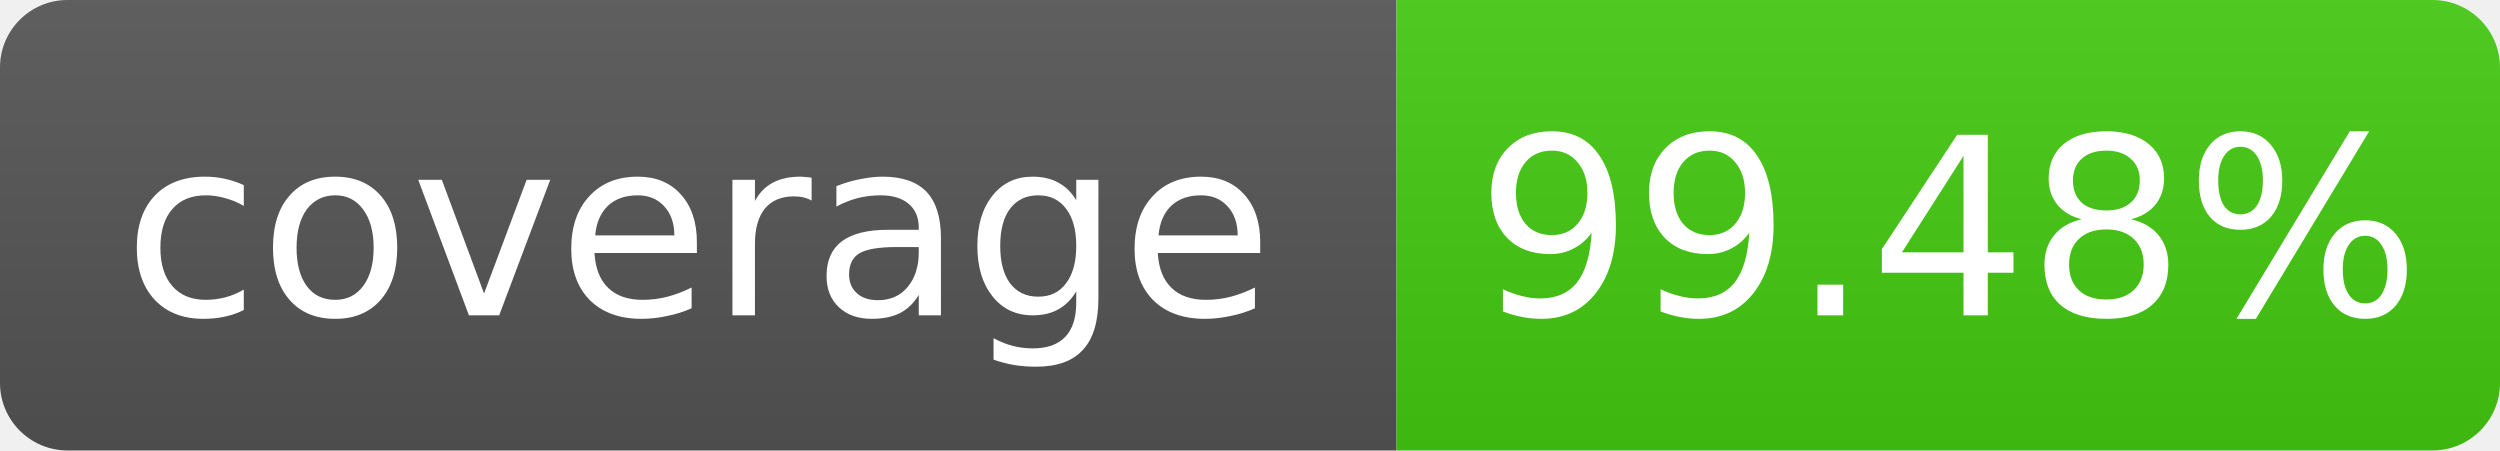
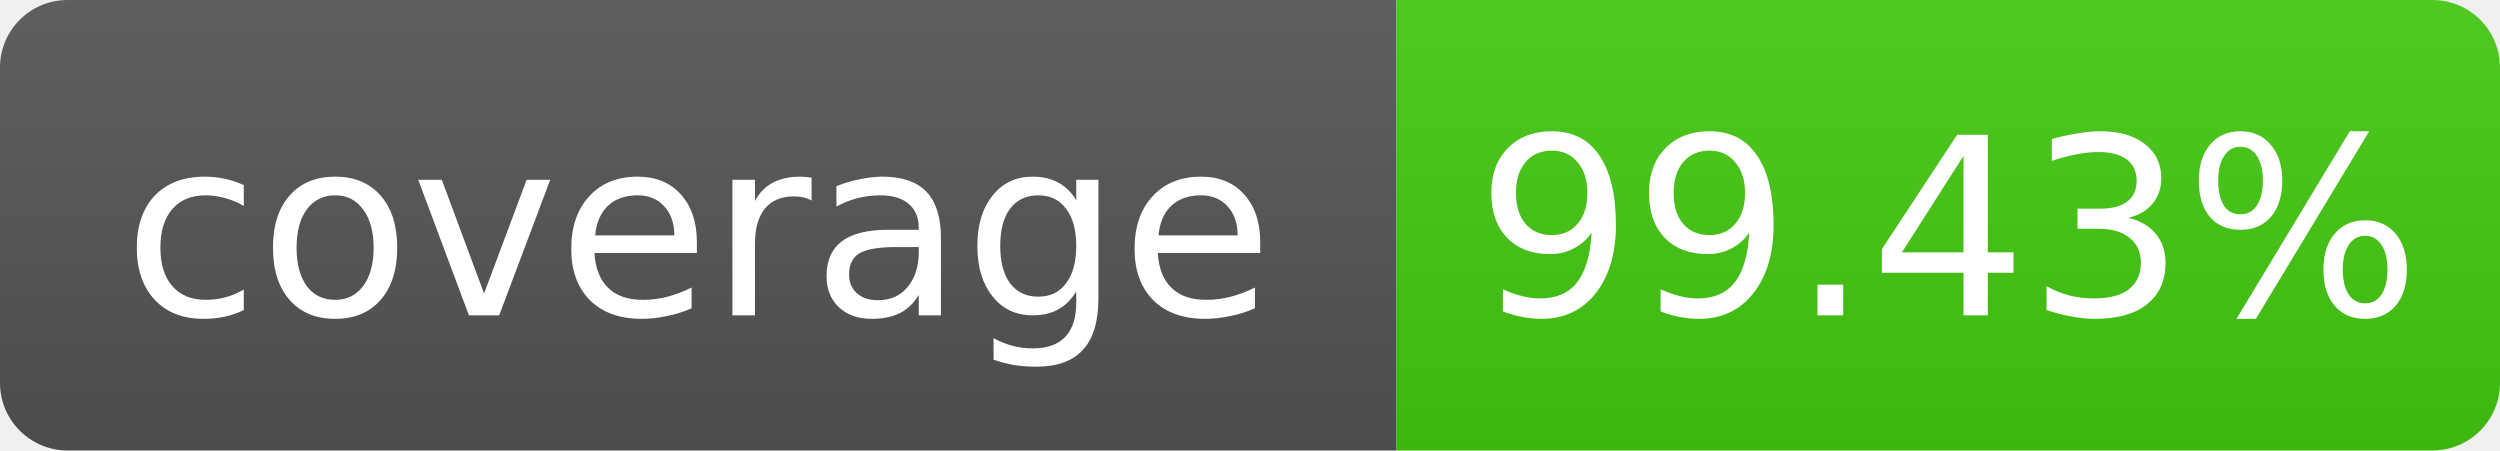
- <svg xmlns="http://www.w3.org/2000/svg" width="111" height="20" role="img" aria-label="coverage: 99.48%">
+ <svg xmlns="http://www.w3.org/2000/svg" width="111" height="20" role="img" aria-label="coverage: 99.43%">
  <linearGradient id="s" x2="0" y2="100%">
    <stop offset="0" stop-color="#bbb" stop-opacity=".1" />
    <stop offset="1" stop-opacity=".1" />
  </linearGradient>
  <clipPath id="r">
    <rect width="111" height="20" rx="3" fill="#fff" />
  </clipPath>
  <g clip-path="url(#r)">
    <rect width="62" height="20" fill="#555" />
    <rect x="62" width="49" height="20" fill="#4c1" />
    <rect width="111" height="20" fill="url(#s)" />
  </g>
  <g fill="#fff" text-anchor="middle" font-family="Verdana,Geneva,DejaVu Sans,sans-serif" font-size="11">
    <text x="31.0" y="14">coverage</text>
-     <text x="86.5" y="14">99.48%</text>
+     <text x="86.5" y="14">99.43%</text>
  </g>
</svg>
